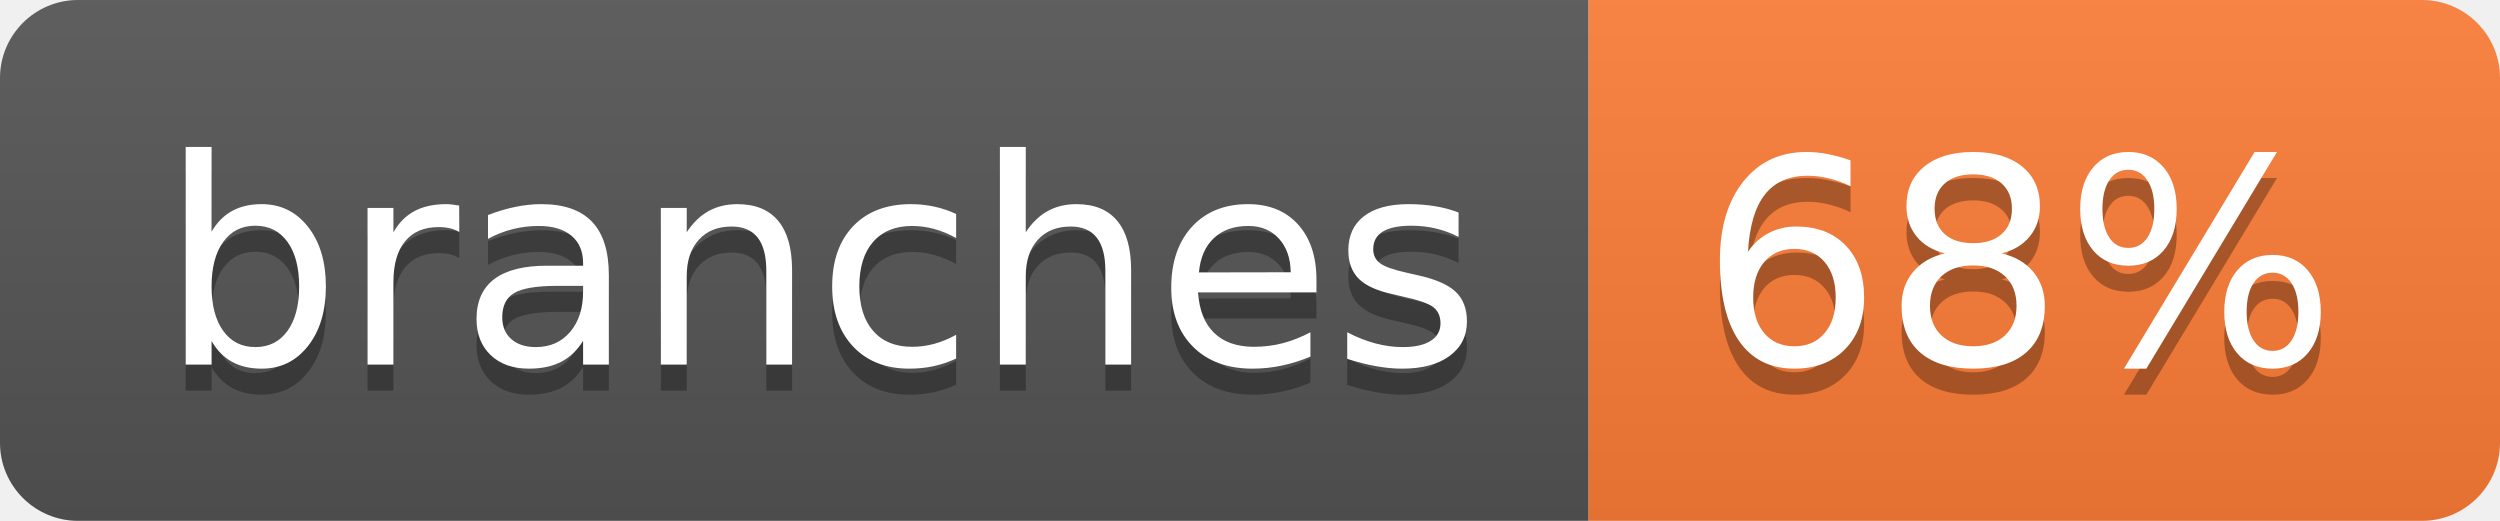
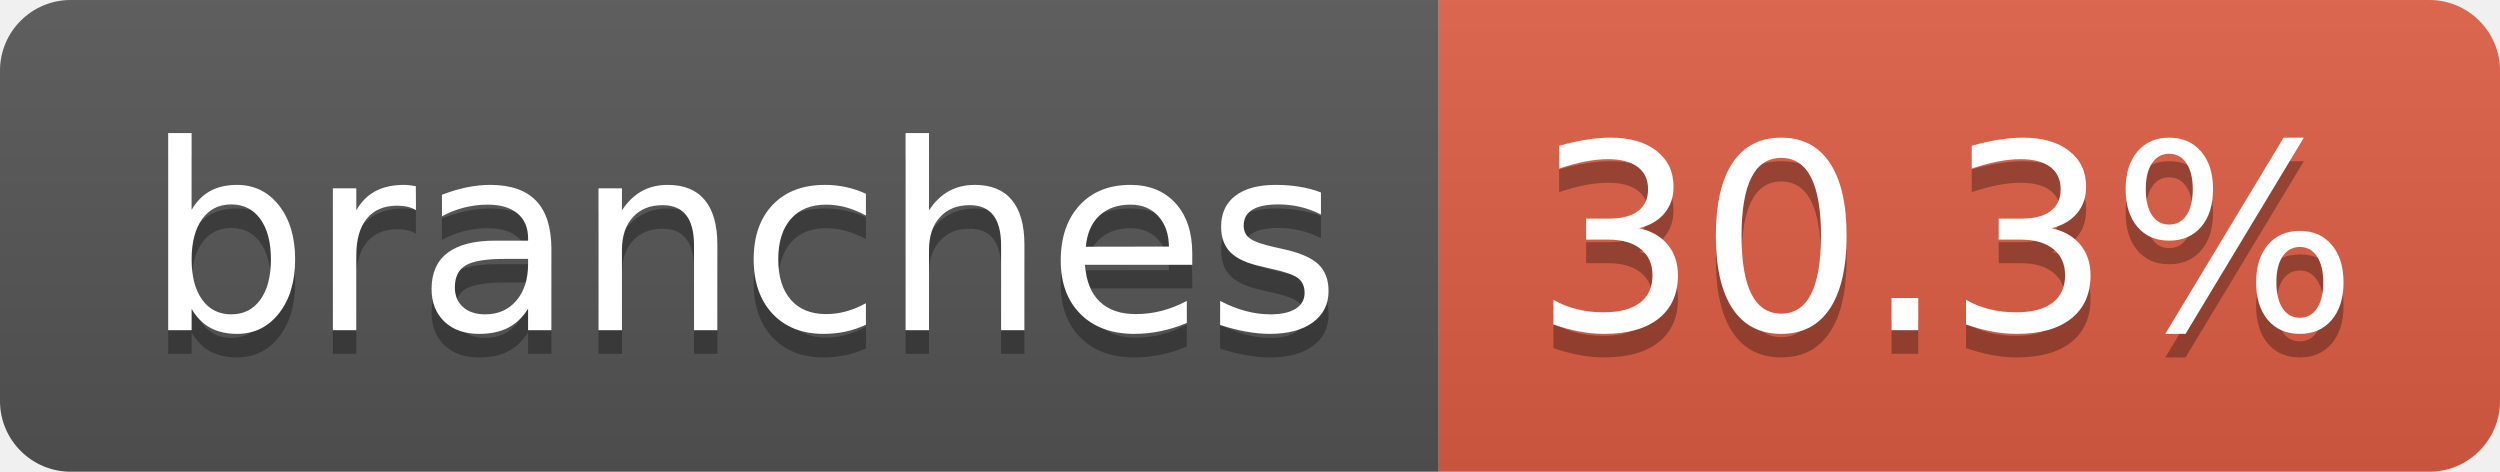
- <svg xmlns="http://www.w3.org/2000/svg" width="96" height="20" role="img" aria-label="branches: 68%">
+ <svg xmlns="http://www.w3.org/2000/svg" width="106" height="20" role="img" aria-label="branches: 30.3%">
  <linearGradient id="s" x2="0" y2="100%">
    <stop offset="0" stop-color="#bbb" stop-opacity=".1" />
    <stop offset="1" stop-opacity=".1" />
  </linearGradient>
  <clipPath id="r">
-     <rect width="96" height="20" rx="3" fill="#fff" />
+     <rect width="106" height="20" rx="3" fill="#fff" />
  </clipPath>
  <g clip-path="url(#r)">
    <rect width="61" height="20" fill="#555" />
-     <rect x="61" width="35" height="20" fill="#fe7d37" />
-     <rect width="96" height="20" fill="url(#s)" />
+     <rect x="61" width="45" height="20" fill="#e05d44" />
+     <rect width="106" height="20" fill="url(#s)" />
  </g>
  <g fill="#fff" text-anchor="middle" font-family="Verdana,Geneva,DejaVu Sans,sans-serif" text-rendering="geometricPrecision" font-size="110">
    <text aria-hidden="true" x="315" y="150" fill="#010101" fill-opacity=".3" transform="scale(.1)" textLength="507">branches</text>
    <text x="315" y="140" transform="scale(.1)" fill="#fff" textLength="507">branches</text>
-     <text aria-hidden="true" x="775" y="150" fill="#010101" fill-opacity=".3" transform="scale(.1)" textLength="245">68%</text>
-     <text x="775" y="140" transform="scale(.1)" fill="#fff" textLength="245">68%</text>
+     <text aria-hidden="true" x="825" y="150" fill="#010101" fill-opacity=".3" transform="scale(.1)" textLength="350">30.3%</text>
+     <text x="825" y="140" transform="scale(.1)" fill="#fff" textLength="350">30.3%</text>
  </g>
</svg>
